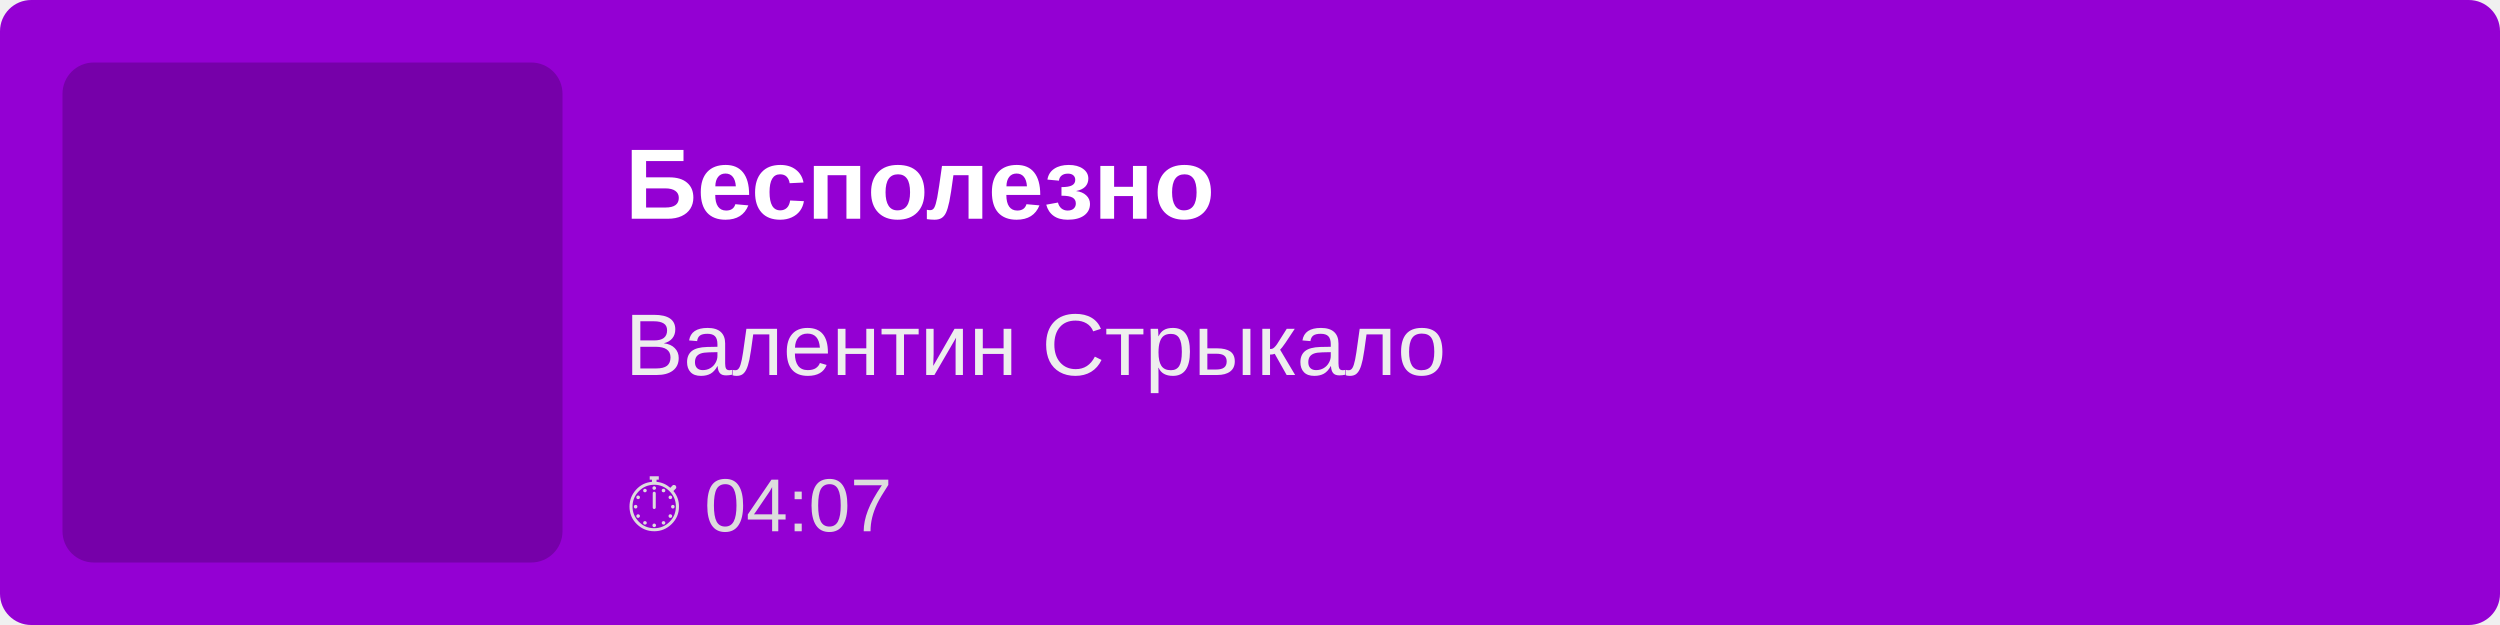
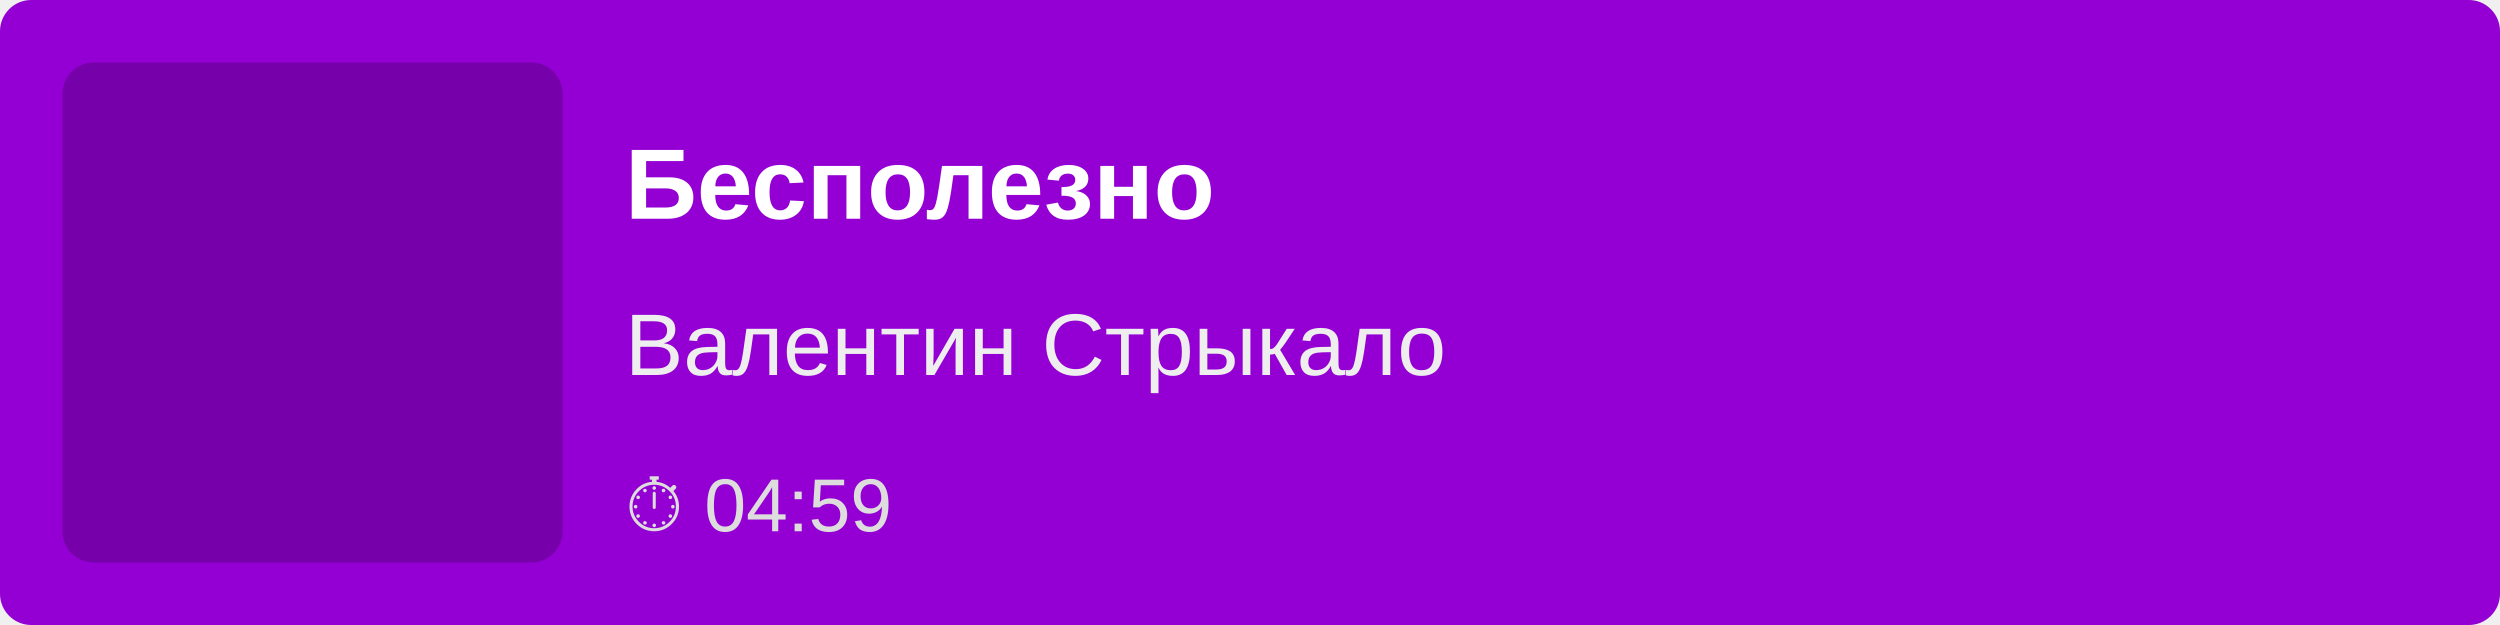
<svg xmlns="http://www.w3.org/2000/svg" width="400" height="100">
  <rect width="100%" height="100%" fill="#9400D3" rx="5" />
  <rect x="10" y="10" width="80" height="80" fill="rgba(0,0,0,0.2)" rx="5" />
  <text x="100" y="35" font-family="Arial, sans-serif" font-size="16" fill="white" font-weight="bold">
        Бесполезно
    </text>
  <text x="100" y="60" font-family="Arial, sans-serif" font-size="14" fill="#EEE">
        Валентин Стрыкало
    </text>
  <text x="100" y="85" font-family="Arial, sans-serif" font-size="12" fill="#DDD">
-         ⏱ 04:07
+         ⏱ 04:59
    </text>
</svg>
